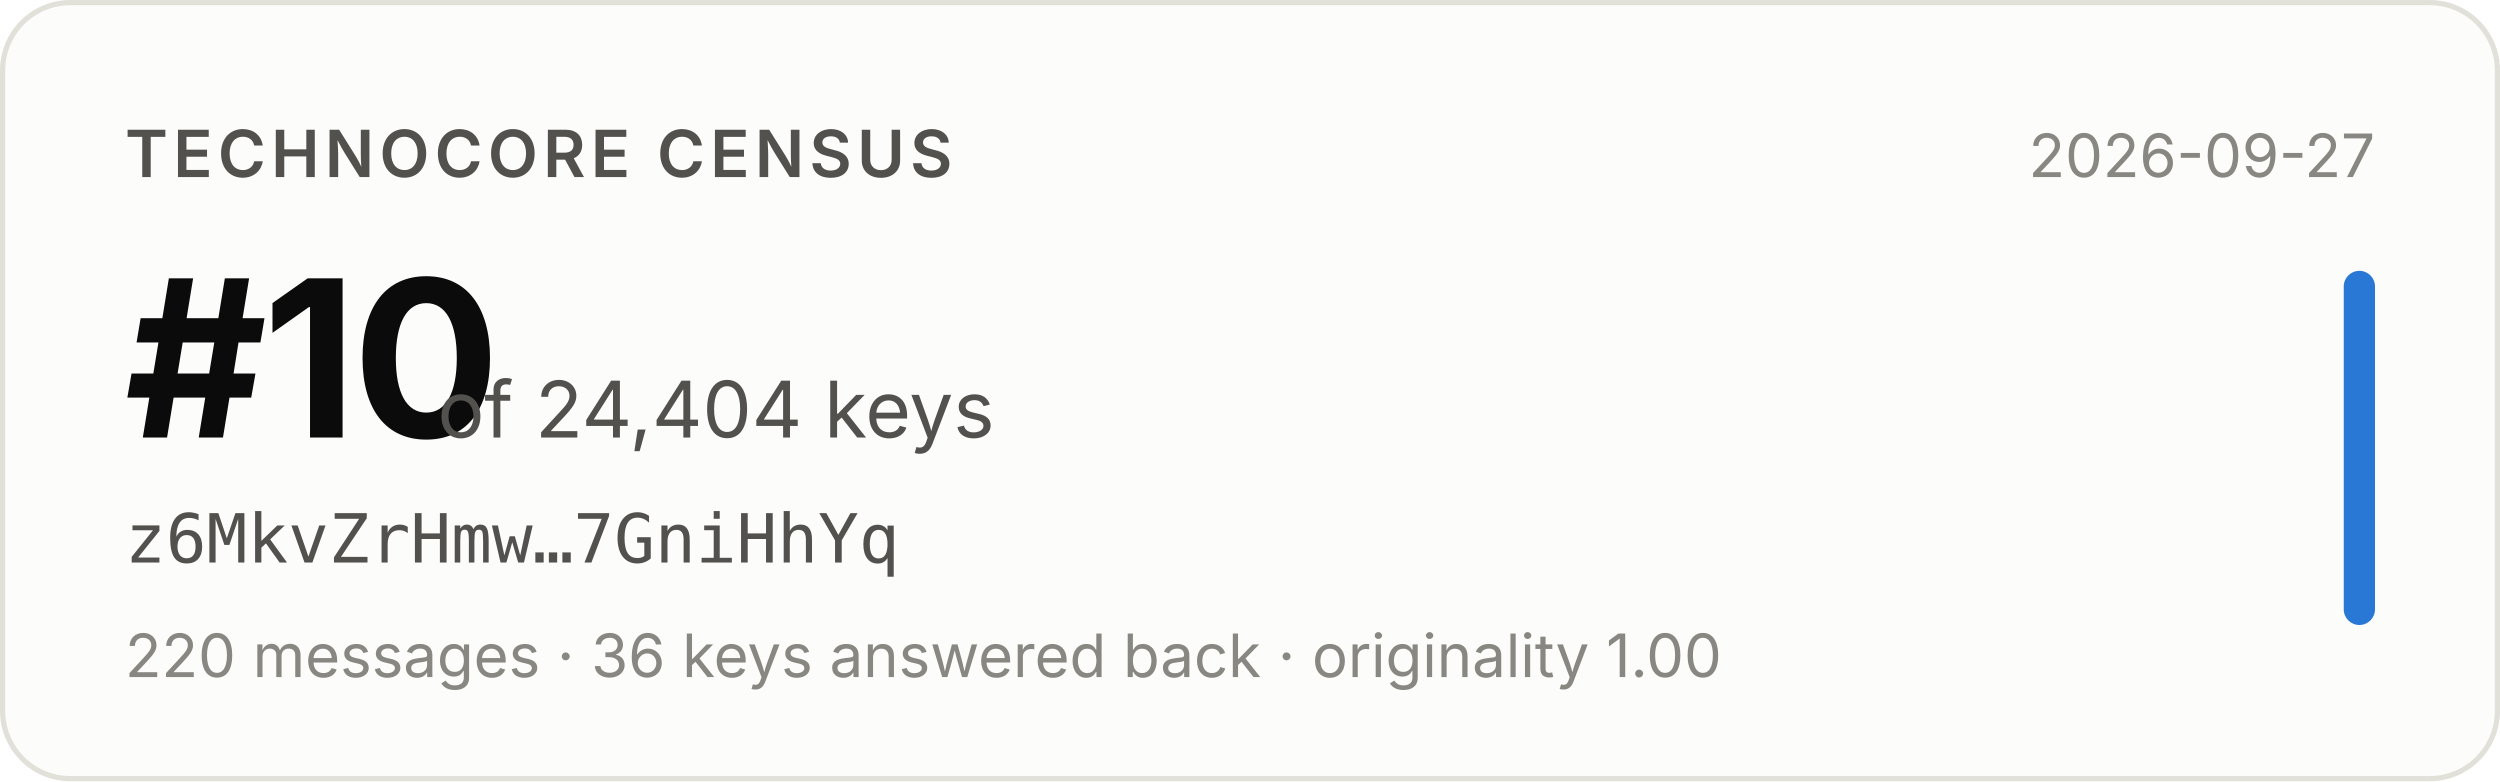
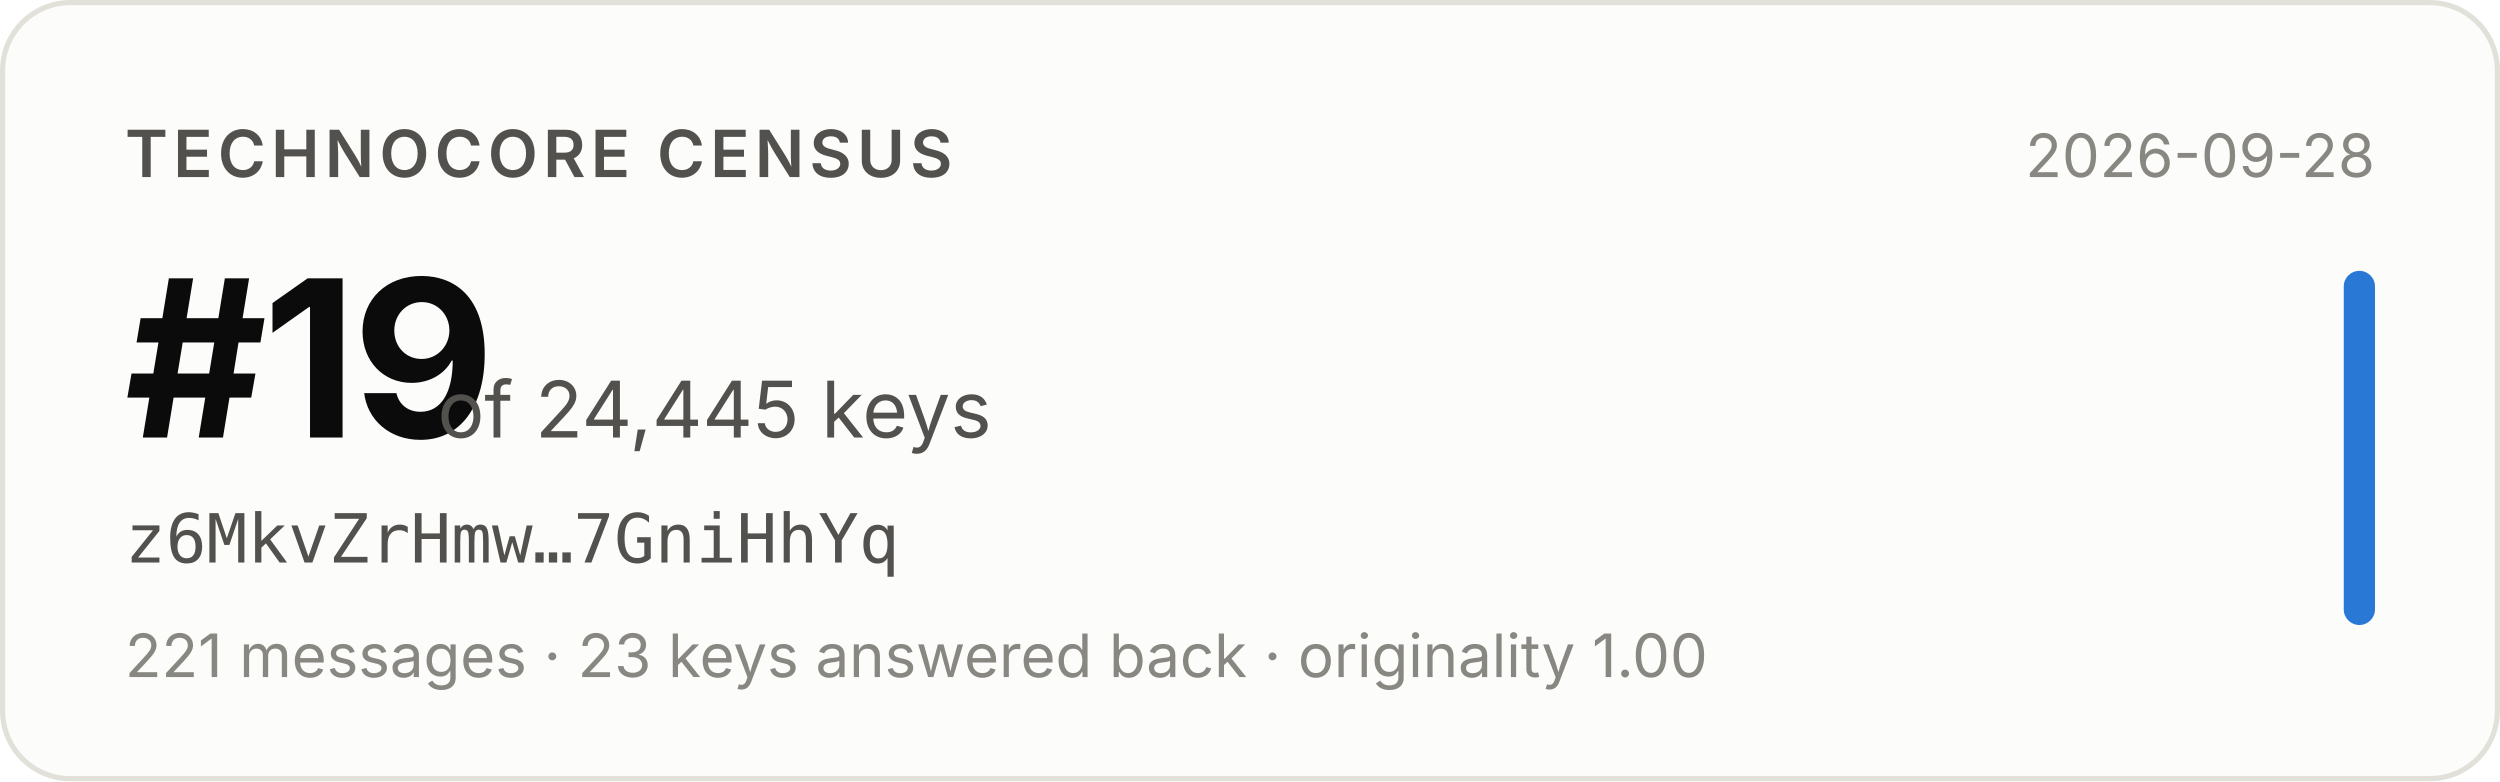
- <svg xmlns="http://www.w3.org/2000/svg" width="480" height="150" viewBox="0 0 480 150" role="img" aria-label="Technocore Census rank #10 of 24,404 keys for z6MkvZrHmw…7GniHhYq, snapshot 2026-09-27">
+ <svg xmlns="http://www.w3.org/2000/svg" width="480" height="150" viewBox="0 0 480 150" role="img" aria-label="Technocore Census rank #19 of 24,445 keys for z6MkvZrHmw…7GniHhYq, snapshot 2026-09-28">
  <rect x="0.5" y="0.5" width="479" height="149" rx="13" fill="#fcfcfb" stroke="#e1e0d9" />
  <g font-family="system-ui, -apple-system, 'Segoe UI', sans-serif">
    <text x="24" y="34" font-size="12.5" font-weight="600" fill="#52514e" letter-spacing="0.08em">TECHNOCORE CENSUS</text>
-     <text x="24" y="84" font-size="42" font-weight="650" fill="#0b0b0b" letter-spacing="-0.02em">#10</text>
-     <text x="84" y="84" font-size="15" fill="#52514e">of 24,404 keys</text>
+     <text x="24" y="84" font-size="42" font-weight="650" fill="#0b0b0b" letter-spacing="-0.02em">#19</text>
+     <text x="84" y="84" font-size="15" fill="#52514e">of 24,445 keys</text>
    <text x="24" y="108" font-size="13" fill="#52514e" font-family="ui-monospace, SFMono-Regular, Menlo, monospace">z6MkvZrHmw…7GniHhYq</text>
-     <text x="24" y="130" font-size="11.5" fill="#898781">220 messages · 36 keys answered back · originality 1.00</text>
-     <text x="456" y="34" font-size="11.5" fill="#898781" text-anchor="end">2026-09-27</text>
+     <text x="24" y="130" font-size="11.5" fill="#898781">221 messages · 23 keys answered back · originality 1.00</text>
+     <text x="456" y="34" font-size="11.5" fill="#898781" text-anchor="end">2026-09-28</text>
    <rect x="450" y="52" width="6" height="68" rx="3" fill="#2a78d6" />
  </g>
</svg>
